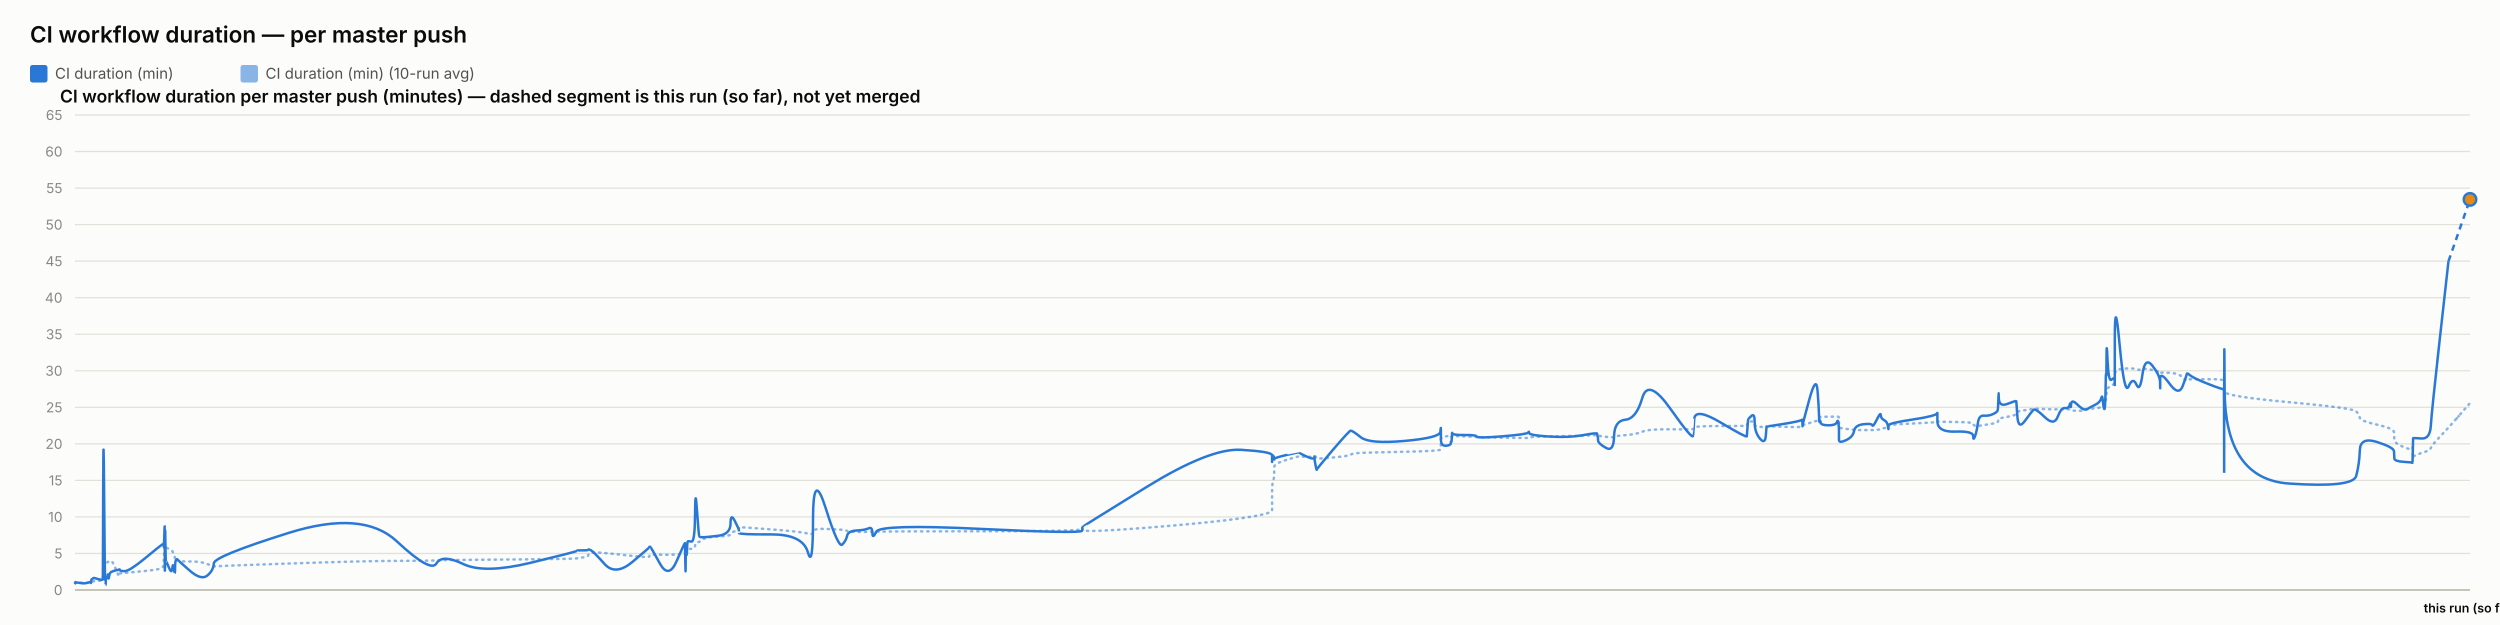
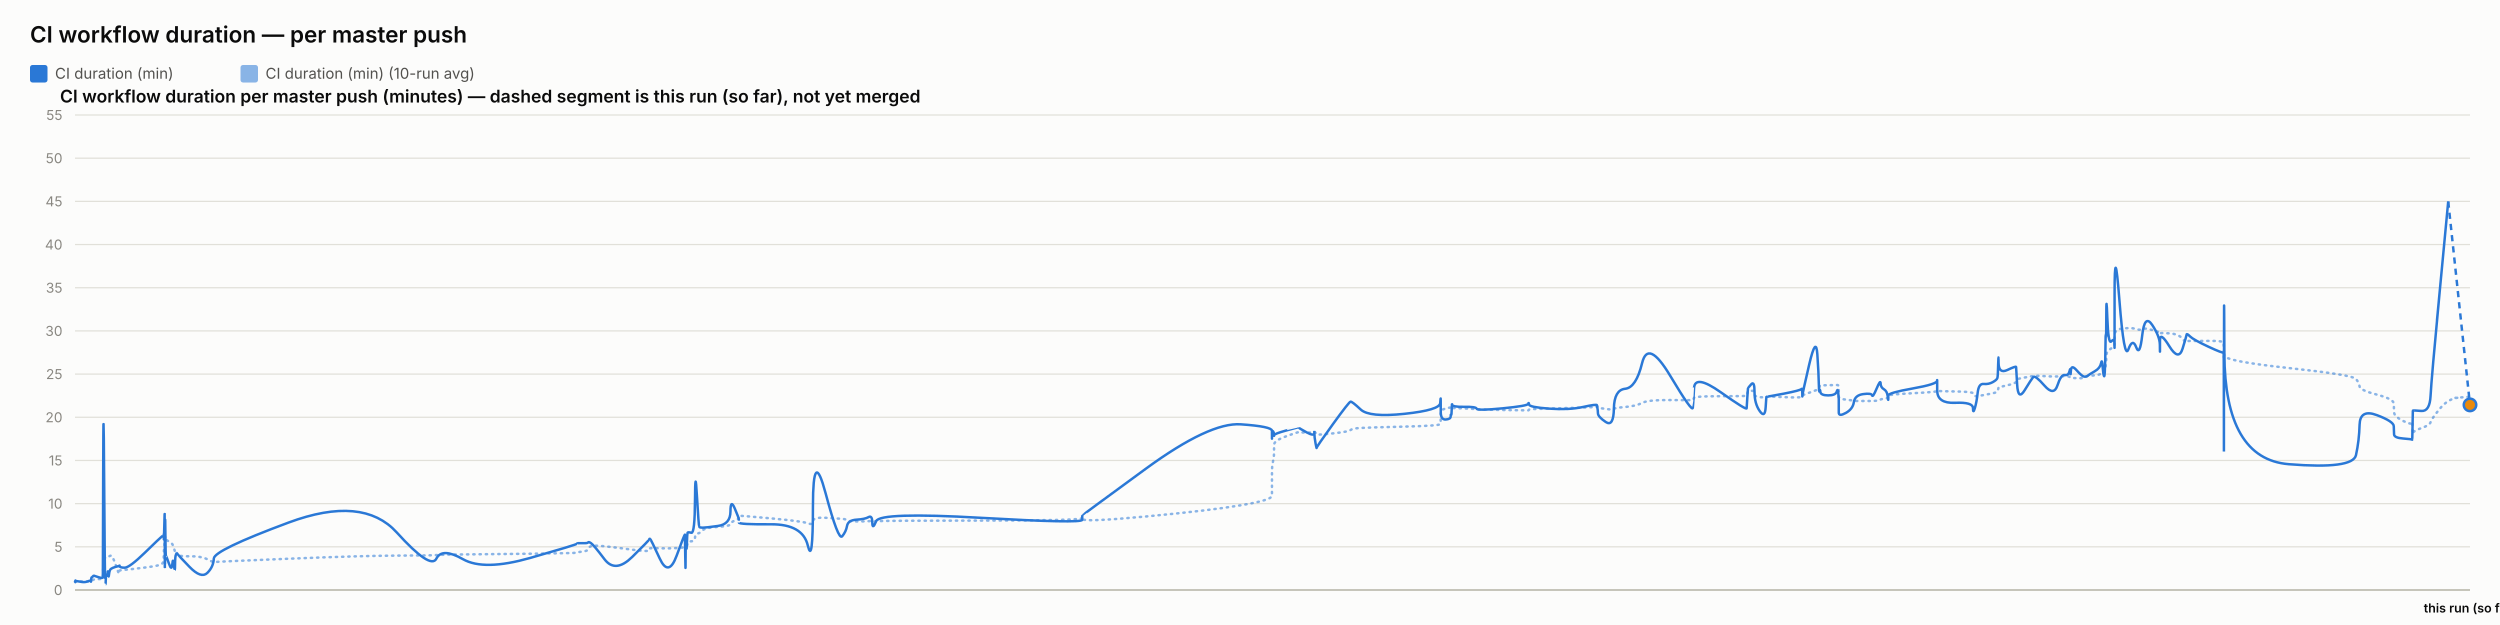
<svg xmlns="http://www.w3.org/2000/svg" width="2000" height="500" viewBox="0 0 2000 500" font-family="system-ui, -apple-system, sans-serif">
  <rect x="0" y="0" width="2000" height="500" fill="#fcfcfb" />
  <text x="24" y="34" font-size="18" font-weight="600" fill="#0b0b0b">CI workflow duration — per master push</text>
  <rect x="24" y="52" width="14" height="14" rx="2" fill="#2a78d6" />
  <text x="44" y="63" font-size="12" fill="#52514e" font-family="system-ui, -apple-system, sans-serif">CI duration (min)</text>
  <rect x="192.4" y="52" width="14" height="14" rx="2" fill="#2a78d6" opacity="0.55" />
  <text x="212.4" y="63" font-size="12" fill="#52514e" font-family="system-ui, -apple-system, sans-serif">CI duration (min) (10-run avg)</text>
  <text x="48" y="82" font-size="14" font-weight="600" fill="#0b0b0b" font-family="system-ui, -apple-system, sans-serif">CI workflow duration per master push (minutes) — dashed segment is this run (so far), not yet merged</text>
  <line x1="60" y1="472" x2="1976" y2="472" stroke="#e1e0d9" stroke-width="1" />
  <text x="50" y="476" font-size="11" text-anchor="end" fill="#898781" font-family="system-ui, -apple-system, sans-serif">0</text>
-   <line x1="60" y1="442.769" x2="1976" y2="442.769" stroke="#e1e0d9" stroke-width="1" />
-   <text x="50" y="446.769" font-size="11" text-anchor="end" fill="#898781" font-family="system-ui, -apple-system, sans-serif">5</text>
-   <line x1="60" y1="413.538" x2="1976" y2="413.538" stroke="#e1e0d9" stroke-width="1" />
-   <text x="50" y="417.538" font-size="11" text-anchor="end" fill="#898781" font-family="system-ui, -apple-system, sans-serif">10</text>
-   <line x1="60" y1="384.308" x2="1976" y2="384.308" stroke="#e1e0d9" stroke-width="1" />
-   <text x="50" y="388.308" font-size="11" text-anchor="end" fill="#898781" font-family="system-ui, -apple-system, sans-serif">15</text>
-   <line x1="60" y1="355.077" x2="1976" y2="355.077" stroke="#e1e0d9" stroke-width="1" />
-   <text x="50" y="359.077" font-size="11" text-anchor="end" fill="#898781" font-family="system-ui, -apple-system, sans-serif">20</text>
-   <line x1="60" y1="325.846" x2="1976" y2="325.846" stroke="#e1e0d9" stroke-width="1" />
-   <text x="50" y="329.846" font-size="11" text-anchor="end" fill="#898781" font-family="system-ui, -apple-system, sans-serif">25</text>
-   <line x1="60" y1="296.615" x2="1976" y2="296.615" stroke="#e1e0d9" stroke-width="1" />
-   <text x="50" y="300.615" font-size="11" text-anchor="end" fill="#898781" font-family="system-ui, -apple-system, sans-serif">30</text>
-   <line x1="60" y1="267.385" x2="1976" y2="267.385" stroke="#e1e0d9" stroke-width="1" />
-   <text x="50" y="271.385" font-size="11" text-anchor="end" fill="#898781" font-family="system-ui, -apple-system, sans-serif">35</text>
-   <line x1="60" y1="238.154" x2="1976" y2="238.154" stroke="#e1e0d9" stroke-width="1" />
-   <text x="50" y="242.154" font-size="11" text-anchor="end" fill="#898781" font-family="system-ui, -apple-system, sans-serif">40</text>
-   <line x1="60" y1="208.923" x2="1976" y2="208.923" stroke="#e1e0d9" stroke-width="1" />
-   <text x="50" y="212.923" font-size="11" text-anchor="end" fill="#898781" font-family="system-ui, -apple-system, sans-serif">45</text>
-   <line x1="60" y1="179.692" x2="1976" y2="179.692" stroke="#e1e0d9" stroke-width="1" />
-   <text x="50" y="183.692" font-size="11" text-anchor="end" fill="#898781" font-family="system-ui, -apple-system, sans-serif">50</text>
-   <line x1="60" y1="150.462" x2="1976" y2="150.462" stroke="#e1e0d9" stroke-width="1" />
-   <text x="50" y="154.462" font-size="11" text-anchor="end" fill="#898781" font-family="system-ui, -apple-system, sans-serif">55</text>
-   <line x1="60" y1="121.231" x2="1976" y2="121.231" stroke="#e1e0d9" stroke-width="1" />
-   <text x="50" y="125.231" font-size="11" text-anchor="end" fill="#898781" font-family="system-ui, -apple-system, sans-serif">60</text>
+   <line x1="60" y1="437.455" x2="1976" y2="437.455" stroke="#e1e0d9" stroke-width="1" />
+   <text x="50" y="441.455" font-size="11" text-anchor="end" fill="#898781" font-family="system-ui, -apple-system, sans-serif">5</text>
+   <line x1="60" y1="402.909" x2="1976" y2="402.909" stroke="#e1e0d9" stroke-width="1" />
+   <text x="50" y="406.909" font-size="11" text-anchor="end" fill="#898781" font-family="system-ui, -apple-system, sans-serif">10</text>
+   <line x1="60" y1="368.364" x2="1976" y2="368.364" stroke="#e1e0d9" stroke-width="1" />
+   <text x="50" y="372.364" font-size="11" text-anchor="end" fill="#898781" font-family="system-ui, -apple-system, sans-serif">15</text>
+   <line x1="60" y1="333.818" x2="1976" y2="333.818" stroke="#e1e0d9" stroke-width="1" />
+   <text x="50" y="337.818" font-size="11" text-anchor="end" fill="#898781" font-family="system-ui, -apple-system, sans-serif">20</text>
+   <line x1="60" y1="299.273" x2="1976" y2="299.273" stroke="#e1e0d9" stroke-width="1" />
+   <text x="50" y="303.273" font-size="11" text-anchor="end" fill="#898781" font-family="system-ui, -apple-system, sans-serif">25</text>
+   <line x1="60" y1="264.727" x2="1976" y2="264.727" stroke="#e1e0d9" stroke-width="1" />
+   <text x="50" y="268.727" font-size="11" text-anchor="end" fill="#898781" font-family="system-ui, -apple-system, sans-serif">30</text>
+   <line x1="60" y1="230.182" x2="1976" y2="230.182" stroke="#e1e0d9" stroke-width="1" />
+   <text x="50" y="234.182" font-size="11" text-anchor="end" fill="#898781" font-family="system-ui, -apple-system, sans-serif">35</text>
+   <line x1="60" y1="195.636" x2="1976" y2="195.636" stroke="#e1e0d9" stroke-width="1" />
+   <text x="50" y="199.636" font-size="11" text-anchor="end" fill="#898781" font-family="system-ui, -apple-system, sans-serif">40</text>
+   <line x1="60" y1="161.091" x2="1976" y2="161.091" stroke="#e1e0d9" stroke-width="1" />
+   <text x="50" y="165.091" font-size="11" text-anchor="end" fill="#898781" font-family="system-ui, -apple-system, sans-serif">45</text>
+   <line x1="60" y1="126.545" x2="1976" y2="126.545" stroke="#e1e0d9" stroke-width="1" />
+   <text x="50" y="130.545" font-size="11" text-anchor="end" fill="#898781" font-family="system-ui, -apple-system, sans-serif">50</text>
  <line x1="60" y1="92" x2="1976" y2="92" stroke="#e1e0d9" stroke-width="1" />
-   <text x="50" y="96" font-size="11" text-anchor="end" fill="#898781" font-family="system-ui, -apple-system, sans-serif">65</text>
+   <text x="50" y="96" font-size="11" text-anchor="end" fill="#898781" font-family="system-ui, -apple-system, sans-serif">55</text>
  <line x1="60" y1="472" x2="1976" y2="472" stroke="#c3c2b7" stroke-width="1.5" />
-   <path d="M 60 466.544 Q 60.047 466.203 60.161 466.324 Q 60.276 466.446 60.316 466.385 Q 60.356 466.324 60.366 466.229 Q 60.377 466.134 60.412 466.193 Q 60.448 466.251 60.458 466.21 Q 60.467 466.168 64.042 466.222 Q 67.617 466.276 69.797 466.231 Q 71.976 466.186 72.27 466.194 Q 72.564 466.203 72.725 466.198 Q 72.886 466.193 72.902 466.12 Q 72.917 466.047 73.114 465.866 Q 73.311 465.686 73.387 465.569 Q 73.463 465.452 74.117 465.296 Q 74.771 465.141 75.085 464.916 Q 75.398 464.692 78.822 464.624 Q 82.246 464.556 82.285 464.332 Q 82.325 464.108 82.541 457.034 Q 82.757 449.96 83.311 450.062 Q 83.866 450.165 84.234 450.247 Q 84.602 450.33 84.647 450.169 Q 84.691 450.009 85.302 449.95 Q 85.912 449.892 86.003 449.843 Q 86.093 449.794 86.192 449.585 Q 86.29 449.375 86.577 449.478 Q 86.863 449.58 87.225 449.288 Q 87.587 448.995 88.737 448.718 Q 89.886 448.44 92.545 455.022 Q 95.204 461.604 95.353 460.999 Q 95.501 460.395 95.506 459.723 Q 95.511 459.051 95.672 458.836 Q 95.832 458.622 99.695 458.359 Q 103.558 458.096 115.925 456.79 Q 128.292 455.485 129.583 454.325 Q 130.875 453.166 130.926 451.694 Q 130.977 450.223 130.988 448.981 Q 130.998 447.738 131.054 446.823 Q 131.11 445.907 131.154 444.947 Q 131.199 443.987 131.447 442.17 Q 131.696 440.353 131.758 438.638 Q 131.821 436.923 131.854 437.566 Q 131.888 438.209 131.899 436.256 Q 131.91 434.302 131.962 435.837 Q 132.014 437.371 132.049 436.309 Q 132.084 435.247 132.284 435.968 Q 132.484 436.689 132.757 437.449 Q 133.031 438.209 135.183 439.252 Q 137.335 440.294 137.865 440.942 Q 138.395 441.59 139.199 443.661 Q 140.003 445.731 140.041 447.154 Q 140.079 448.576 140.847 447.436 Q 141.614 446.296 141.869 447.807 Q 142.124 449.317 151.52 449.181 Q 160.916 449.044 165.828 451.183 Q 170.74 453.322 171.064 453.102 Q 171.388 452.883 230.86 450.827 Q 290.333 448.771 317.472 448.718 Q 344.611 448.664 349.143 448.347 Q 353.675 448.031 370.427 447.924 Q 387.18 447.816 424.308 447.441 Q 461.437 447.066 461.46 446.725 Q 461.483 446.384 465.886 446.004 Q 470.289 445.624 470.535 444.357 Q 470.78 443.091 472.852 442.341 Q 474.924 441.59 483.618 442.384 Q 492.312 443.178 505.862 444.708 Q 519.413 446.238 519.415 445.176 Q 519.418 444.114 520.019 443.831 Q 520.621 443.549 527.759 443.773 Q 534.897 443.997 541.364 443.622 Q 547.832 443.247 547.871 443.027 Q 547.909 442.808 547.944 442.555 Q 547.978 442.302 547.985 442.029 Q 547.992 441.756 548.239 442.891 Q 548.485 444.026 548.528 442.876 Q 548.571 441.727 548.89 441.571 Q 549.208 441.415 549.243 441.951 Q 549.279 442.487 549.545 442.311 Q 549.812 442.136 550.095 440.582 Q 550.379 439.028 553.136 439.033 Q 555.893 439.037 556.055 436.636 Q 556.217 434.234 557.597 433.912 Q 558.978 433.591 559.523 433.396 Q 560.067 433.201 562.318 431.486 Q 564.568 429.771 574.471 429.25 Q 584.374 428.729 584.427 427.477 Q 584.479 426.225 587.815 424.992 Q 591.151 423.759 591.153 423.326 Q 591.154 422.892 591.155 422.512 Q 591.156 422.132 591.158 421.821 Q 591.159 421.509 616.671 423.492 Q 642.183 425.474 646.279 426.838 Q 650.375 428.203 650.412 425.435 Q 650.45 422.668 660.586 423.116 Q 670.723 423.565 673.8 423.818 Q 676.877 424.071 677.692 424.802 Q 678.507 425.533 685.267 425.572 Q 692.027 425.611 694.93 425.411 Q 697.833 425.211 697.918 425.543 Q 698.003 425.874 700.972 425.45 Q 703.94 425.026 784.859 425.012 Q 865.777 424.997 865.824 423.282 Q 865.871 421.567 865.875 423.911 Q 865.88 426.254 916.828 422.235 Q 967.776 418.215 992.725 414.654 Q 1017.675 411.093 1017.676 408.214 Q 1017.678 405.334 1017.679 402.416 Q 1017.68 399.498 1017.681 396.994 Q 1017.682 394.49 1017.683 391.089 Q 1017.685 387.689 1018.513 385.004 Q 1019.341 382.32 1019.343 379.377 Q 1019.346 376.435 1019.348 373.653 Q 1019.35 370.871 1029.214 367.89 Q 1039.079 364.908 1039.081 365.079 Q 1039.084 365.249 1039.317 365.313 Q 1039.551 365.376 1045.569 365.425 Q 1051.586 365.473 1051.588 365.337 Q 1051.59 365.201 1051.592 365.064 Q 1051.594 364.928 1052.504 365.576 Q 1053.413 366.224 1053.427 366.696 Q 1053.44 367.169 1066.391 365.99 Q 1079.342 364.811 1080.567 363.715 Q 1081.791 362.618 1088.662 362.297 Q 1095.534 361.975 1123.735 361.396 Q 1151.936 360.816 1152.296 359.72 Q 1152.657 358.624 1152.661 357.557 Q 1152.666 356.49 1152.672 355.394 Q 1152.677 354.297 1152.697 353.177 Q 1152.717 352.056 1152.72 351.067 Q 1152.724 350.078 1156.681 349.148 Q 1160.639 348.217 1160.645 348.622 Q 1160.651 349.026 1161.006 349.508 Q 1161.361 349.991 1161.524 349.465 Q 1161.686 348.938 1161.803 348.836 Q 1161.919 348.734 1171.466 349.094 Q 1181.014 349.455 1181.446 349.65 Q 1181.878 349.845 1202.108 350.161 Q 1222.339 350.478 1222.728 350.405 Q 1223.116 350.332 1223.337 349.903 Q 1223.558 349.474 1239.454 349.167 Q 1255.35 348.861 1266.535 348.524 Q 1277.721 348.188 1277.734 347.881 Q 1277.747 347.574 1278.063 347.833 Q 1278.379 348.091 1278.473 348.422 Q 1278.567 348.753 1284.766 349.45 Q 1290.966 350.147 1291.241 349.44 Q 1291.517 348.734 1300.274 348.115 Q 1309.031 347.496 1313.794 345.363 Q 1318.558 343.229 1336.322 343.424 Q 1354.087 343.618 1354.399 343.36 Q 1354.711 343.102 1354.736 343.053 Q 1354.761 343.005 1355.371 341.899 Q 1355.981 340.793 1376.72 340.822 Q 1397.459 340.851 1397.469 340.486 Q 1397.479 340.121 1397.999 338.82 Q 1398.52 337.519 1398.527 337.451 Q 1398.534 337.383 1401.148 337.144 Q 1403.762 336.905 1403.764 339.102 Q 1403.766 341.299 1407.939 341.489 Q 1412.112 341.679 1412.669 341.465 Q 1413.226 341.251 1413.363 341.066 Q 1413.5 340.881 1427.151 341.436 Q 1440.803 341.991 1441.343 341.212 Q 1441.884 340.432 1441.963 340.174 Q 1442.043 339.916 1442.048 340.082 Q 1442.053 340.247 1447.522 338.464 Q 1452.991 336.681 1454.028 336.442 Q 1455.065 336.204 1455.197 335.867 Q 1455.329 335.531 1455.733 334.503 Q 1456.138 333.475 1456.442 333.451 Q 1456.747 333.427 1462.704 333.373 Q 1468.661 333.319 1469.527 333.232 Q 1470.394 333.144 1470.777 333.524 Q 1471.161 333.904 1471.163 333.938 Q 1471.165 333.972 1471.166 334.352 Q 1471.167 334.732 1471.17 337.207 Q 1471.173 339.682 1471.175 341.148 Q 1471.176 342.615 1476.79 343.136 Q 1482.404 343.657 1483.236 343.896 Q 1484.068 344.135 1490.709 344.052 Q 1497.35 343.969 1497.847 344.052 Q 1498.344 344.135 1501.465 343.847 Q 1504.586 343.56 1504.632 343.175 Q 1504.679 342.79 1507.236 342.508 Q 1509.794 342.225 1510.275 342.089 Q 1510.757 341.952 1510.764 341.611 Q 1510.77 341.27 1510.778 340.457 Q 1510.786 339.643 1530.302 338.8 Q 1549.818 337.957 1549.862 337.348 Q 1549.907 336.739 1549.91 337.1 Q 1549.914 337.461 1564.232 337.602 Q 1578.549 337.743 1578.563 338.927 Q 1578.577 340.111 1580.032 340.613 Q 1581.486 341.114 1582.292 340.856 Q 1583.097 340.598 1587.06 340.043 Q 1591.022 339.487 1594.343 338.864 Q 1597.664 338.24 1598.085 337.675 Q 1598.506 337.11 1598.703 336.009 Q 1598.9 334.908 1599.023 334.801 Q 1599.147 334.693 1606.046 333.417 Q 1612.946 332.141 1613.047 330.991 Q 1613.148 329.841 1613.883 329.393 Q 1614.619 328.945 1619.901 328.175 Q 1625.183 327.405 1626.693 327.113 Q 1628.204 326.821 1635.731 327.225 Q 1643.257 327.629 1646.126 327.444 Q 1648.995 327.259 1651.97 327.244 Q 1654.945 327.23 1655.772 327.741 Q 1656.6 328.253 1656.604 328.355 Q 1656.608 328.457 1656.89 328.399 Q 1657.173 328.341 1661.431 328.618 Q 1665.688 328.896 1667.432 328.082 Q 1669.176 327.269 1670.409 327.098 Q 1671.642 326.928 1675.951 326.704 Q 1680.26 326.479 1681.018 325.188 Q 1681.777 323.897 1682.275 323.917 Q 1682.774 323.936 1683.439 323.995 Q 1684.104 324.053 1684.373 323.176 Q 1684.641 322.299 1684.677 320.784 Q 1684.713 319.269 1684.937 318.446 Q 1685.16 317.623 1685.206 314.738 Q 1685.253 311.854 1686.032 310.763 Q 1686.811 309.672 1689.188 308.444 Q 1691.564 307.216 1691.684 306.486 Q 1691.804 305.755 1691.814 305.443 Q 1691.825 305.131 1691.84 300.523 Q 1691.855 295.914 1695.685 295.358 Q 1699.514 294.803 1702.898 294.696 Q 1706.281 294.589 1709.144 295.417 Q 1712.007 296.245 1713.963 295.358 Q 1715.918 294.472 1721.94 296.002 Q 1727.962 297.531 1728.058 297.814 Q 1728.155 298.096 1728.163 298.491 Q 1728.171 298.886 1728.173 298.359 Q 1728.175 297.833 1735.645 298.252 Q 1743.115 298.671 1746.272 301.95 Q 1749.428 305.229 1749.509 304.288 Q 1749.591 303.348 1752.24 303.416 Q 1754.89 303.485 1766.867 303.377 Q 1778.844 303.27 1779.058 304.542 Q 1779.272 305.813 1779.301 311.279 Q 1779.33 316.746 1779.351 313.204 Q 1779.372 309.662 1779.688 313.36 Q 1780.005 317.057 1831.236 321.739 Q 1882.466 326.421 1884.985 329.11 Q 1887.504 331.799 1887.86 334.274 Q 1888.216 336.749 1901.669 339.736 Q 1915.122 342.722 1915.219 345.811 Q 1915.317 348.899 1915.46 351.749 Q 1915.603 354.599 1922.744 357.576 Q 1929.885 360.553 1929.954 358.609 Q 1930.023 356.665 1930.246 362.17 Q 1930.47 367.675 1930.482 366.024 Q 1930.494 364.372 1937.264 362.419 Q 1944.035 360.465 1944.666 358.395 Q 1945.297 356.324 1952.038 349.309 Q 1958.779 342.293 1967.389 332.374 Q 1958.779 342.293 1976 322.455" fill="none" stroke="#2a78d6" stroke-width="2" stroke-dasharray="1,4" stroke-linecap="round" opacity="0.55" />
-   <path d="M 60 466.544 Q 60.047 465.862 60.161 466.397 Q 60.276 466.933 60.316 466.446 Q 60.356 465.959 60.366 465.667 Q 60.377 465.374 60.412 466.105 Q 60.448 466.836 60.458 466.251 Q 60.467 465.667 64.042 466.349 Q 67.617 467.031 69.797 466.251 Q 71.976 465.472 72.27 465.91 Q 72.564 466.349 72.725 466.397 Q 72.886 466.446 72.902 465.423 Q 72.917 464.4 73.114 463.864 Q 73.311 463.328 73.387 463.474 Q 73.463 463.621 74.117 462.938 Q 74.771 462.256 75.085 462.305 Q 75.398 462.354 78.822 463.328 Q 82.246 464.303 82.285 463.426 Q 82.325 462.549 82.541 393.272 Q 82.757 323.995 83.311 396.195 Q 83.866 468.395 84.234 468.249 Q 84.602 468.103 84.647 464.644 Q 84.691 461.185 85.302 461.672 Q 85.912 462.159 86.003 462.403 Q 86.093 462.646 86.192 460.356 Q 86.29 458.067 86.577 461.233 Q 86.863 464.4 87.225 461.428 Q 87.587 458.456 88.737 457.726 Q 89.886 456.995 92.545 456.313 Q 95.204 455.631 95.353 455.972 Q 95.501 456.313 95.506 455.485 Q 95.511 454.656 95.672 455.777 Q 95.832 456.897 99.695 456.897 Q 103.558 456.897 115.925 446.715 Q 128.292 436.533 129.583 435.705 Q 130.875 434.877 130.926 434.926 Q 130.977 434.974 130.988 434.292 Q 130.998 433.61 131.054 436.144 Q 131.11 438.677 131.154 437.556 Q 131.199 436.436 131.447 428.203 Q 131.696 419.969 131.758 420.164 Q 131.821 420.359 131.854 445.059 Q 131.888 469.759 131.899 443.792 Q 131.91 417.826 131.962 442.526 Q 132.014 467.226 132.049 440.431 Q 132.084 413.636 132.284 431.515 Q 132.484 449.395 132.757 449.103 Q 133.031 448.81 135.183 454.169 Q 137.335 459.528 137.865 454.462 Q 138.395 449.395 139.199 455.387 Q 140.003 461.379 140.041 455.095 Q 140.079 448.81 140.847 447.885 Q 141.614 446.959 141.869 447.495 Q 142.124 448.031 151.52 456.264 Q 160.916 464.497 165.828 460.454 Q 170.74 456.41 171.064 450.71 Q 171.388 445.01 230.86 426.351 Q 290.333 407.692 317.472 433.074 Q 344.611 458.456 349.143 450.759 Q 353.675 443.062 370.427 451.149 Q 387.18 459.236 424.308 450.272 Q 461.437 441.308 461.46 440.723 Q 461.483 440.138 465.886 440.285 Q 470.289 440.431 470.535 439.797 Q 470.78 439.164 472.852 440.285 Q 474.924 441.405 483.618 451.149 Q 492.312 460.892 505.862 449.59 Q 519.413 438.287 519.415 437.751 Q 519.418 437.215 520.019 437.313 Q 520.621 437.41 527.759 450.564 Q 534.897 463.718 541.364 448.762 Q 547.832 433.805 547.871 434.779 Q 547.909 435.754 547.944 435.559 Q 547.978 435.364 547.985 434.536 Q 547.992 433.708 548.239 448.908 Q 548.485 464.108 548.528 451.003 Q 548.571 437.897 548.89 436.533 Q 549.208 435.169 549.243 441.551 Q 549.279 447.933 549.545 440.918 Q 549.812 433.903 550.095 433.269 Q 550.379 432.636 553.136 433.269 Q 555.893 433.903 556.055 410.81 Q 556.217 387.718 557.597 408.326 Q 558.978 428.933 559.523 429.372 Q 560.067 429.81 562.318 429.81 Q 564.568 429.81 574.471 428.641 Q 584.374 427.472 584.427 418.8 Q 584.479 410.128 587.815 416.705 Q 591.151 423.282 591.153 424.256 Q 591.154 425.231 591.155 425.133 Q 591.156 425.036 591.158 426.351 Q 591.159 427.667 616.671 427.521 Q 642.183 427.374 646.279 441.795 Q 650.375 456.215 650.412 415.341 Q 650.45 374.467 660.586 406.621 Q 670.723 438.774 673.8 435.656 Q 676.877 432.538 677.692 428.641 Q 678.507 424.744 685.267 424.403 Q 692.027 424.062 694.93 422.649 Q 697.833 421.236 697.918 426.449 Q 698.003 431.662 700.972 425.426 Q 703.94 419.19 784.859 423.136 Q 865.777 427.082 865.824 424.5 Q 865.871 421.918 865.875 421.626 Q 865.88 421.333 916.828 389.862 Q 967.776 358.39 992.725 359.851 Q 1017.675 361.313 1017.676 364.236 Q 1017.678 367.159 1017.679 366.428 Q 1017.68 365.697 1017.681 368.426 Q 1017.682 371.154 1017.683 367.403 Q 1017.685 363.651 1018.513 364.577 Q 1019.341 365.503 1019.343 366.867 Q 1019.346 368.231 1019.348 367.256 Q 1019.35 366.282 1029.214 363.992 Q 1039.079 361.703 1039.081 361.751 Q 1039.084 361.8 1039.317 362.19 Q 1039.551 362.579 1045.569 365.356 Q 1051.586 368.133 1051.588 365.551 Q 1051.59 362.969 1051.592 365.697 Q 1051.594 368.426 1052.504 372.518 Q 1053.413 376.61 1053.427 375.782 Q 1053.44 374.954 1066.391 359.803 Q 1079.342 344.651 1080.567 344.505 Q 1081.791 344.359 1088.662 349.815 Q 1095.534 355.272 1123.735 352.738 Q 1151.936 350.205 1152.296 345.431 Q 1152.657 340.656 1152.661 343.726 Q 1152.666 346.795 1152.672 343.921 Q 1152.677 341.046 1152.697 343.531 Q 1152.717 346.015 1152.72 351.423 Q 1152.724 356.831 1156.681 356.587 Q 1160.639 356.344 1160.645 354.541 Q 1160.651 352.738 1161.006 353.372 Q 1161.361 354.005 1161.524 349.377 Q 1161.686 344.749 1161.803 346.454 Q 1161.919 348.159 1171.466 348.013 Q 1181.014 347.867 1181.446 349.279 Q 1181.878 350.692 1202.108 349.036 Q 1222.339 347.379 1222.728 345.967 Q 1223.116 344.554 1223.337 346.405 Q 1223.558 348.256 1239.454 349.231 Q 1255.35 350.205 1266.535 348.11 Q 1277.721 346.015 1277.734 346.941 Q 1277.747 347.867 1278.063 348.89 Q 1278.379 349.913 1278.473 352.349 Q 1278.567 354.785 1284.766 358.292 Q 1290.966 361.8 1291.241 349.182 Q 1291.517 336.564 1300.274 335.785 Q 1309.031 335.005 1313.794 318.441 Q 1318.558 301.877 1336.322 327.015 Q 1354.087 352.154 1354.399 348.597 Q 1354.711 345.041 1354.736 345.041 Q 1354.761 345.041 1355.371 335.395 Q 1355.981 325.749 1376.72 338.123 Q 1397.459 350.497 1397.469 348.987 Q 1397.479 347.477 1397.999 341.631 Q 1398.52 335.785 1398.527 335.492 Q 1398.534 335.2 1401.148 332.715 Q 1403.762 330.231 1403.764 338.026 Q 1403.766 345.821 1407.939 350.887 Q 1412.112 355.954 1412.669 348.354 Q 1413.226 340.754 1413.363 341.046 Q 1413.5 341.338 1427.151 339.097 Q 1440.803 336.856 1441.343 335.882 Q 1441.884 334.908 1441.963 338.61 Q 1442.043 342.313 1442.048 340.705 Q 1442.053 339.097 1447.522 319.318 Q 1452.991 299.538 1454.028 312.497 Q 1455.065 325.456 1455.197 332.277 Q 1455.329 339.097 1455.733 337.246 Q 1456.138 335.395 1456.442 337.831 Q 1456.747 340.267 1462.704 340.267 Q 1468.661 340.267 1469.527 337.685 Q 1470.394 335.103 1470.777 338.805 Q 1471.161 342.508 1471.163 342.751 Q 1471.165 342.995 1471.166 344.846 Q 1471.167 346.697 1471.17 347.867 Q 1471.173 349.036 1471.175 351.91 Q 1471.176 354.785 1476.79 352.154 Q 1482.404 349.523 1483.236 344.846 Q 1484.068 340.169 1490.709 339.39 Q 1497.35 338.61 1497.847 340.267 Q 1498.344 341.923 1501.465 335.638 Q 1504.586 329.354 1504.632 332.082 Q 1504.679 334.81 1507.236 336.077 Q 1509.794 337.344 1510.275 340.656 Q 1510.757 343.969 1510.764 343.092 Q 1510.77 342.215 1510.778 340.364 Q 1510.786 338.513 1530.302 335.59 Q 1549.818 332.667 1549.862 330.328 Q 1549.907 327.99 1549.91 336.905 Q 1549.914 345.821 1564.232 345.285 Q 1578.549 344.749 1578.563 348.89 Q 1578.577 353.031 1580.032 348.938 Q 1581.486 344.846 1582.292 338.513 Q 1583.097 332.179 1587.06 332.521 Q 1591.022 332.862 1594.343 331.303 Q 1597.664 329.744 1598.085 328.477 Q 1598.506 327.21 1598.703 318.928 Q 1598.9 310.646 1599.023 318.246 Q 1599.147 325.846 1606.046 323.069 Q 1612.946 320.292 1613.047 321.023 Q 1613.148 321.754 1613.883 332.91 Q 1614.619 344.067 1619.901 336.759 Q 1625.183 329.451 1626.693 327.892 Q 1628.204 326.333 1635.731 333.641 Q 1643.257 340.949 1646.126 333.495 Q 1648.995 326.041 1651.97 326.479 Q 1654.945 326.918 1655.772 323.897 Q 1656.6 320.877 1656.604 324.385 Q 1656.608 327.892 1656.89 323.508 Q 1657.173 319.123 1661.431 323.215 Q 1665.688 327.308 1667.432 327.551 Q 1669.176 327.795 1670.409 326.918 Q 1671.642 326.041 1675.951 323.946 Q 1680.26 321.851 1681.018 318.49 Q 1681.777 315.128 1682.275 320.779 Q 1682.774 326.431 1683.439 327.259 Q 1684.104 328.087 1684.373 315.713 Q 1684.641 303.338 1684.677 300.464 Q 1684.713 297.59 1684.937 300.123 Q 1685.16 302.656 1685.206 286.141 Q 1685.253 269.626 1686.032 287.797 Q 1686.811 305.969 1689.188 303.728 Q 1691.564 301.487 1691.684 304.362 Q 1691.804 307.236 1691.814 308.064 Q 1691.825 308.892 1691.84 271.574 Q 1691.855 234.256 1695.685 275.618 Q 1699.514 316.979 1702.898 309.087 Q 1706.281 301.195 1709.144 307.674 Q 1712.007 314.154 1713.963 299.538 Q 1715.918 284.923 1721.94 292.572 Q 1727.962 300.221 1728.058 305.921 Q 1728.155 311.621 1728.163 310.5 Q 1728.171 309.379 1728.173 303.046 Q 1728.175 296.713 1735.645 306.992 Q 1743.115 317.272 1746.272 308.551 Q 1749.428 299.831 1749.509 299.003 Q 1749.591 298.174 1752.24 300.367 Q 1754.89 302.559 1766.867 307.285 Q 1778.844 312.01 1779.058 311.182 Q 1779.272 310.354 1779.301 359.949 Q 1779.33 409.544 1779.351 325.164 Q 1779.372 240.785 1779.688 312.059 Q 1780.005 383.333 1831.236 386.841 Q 1882.466 390.349 1884.985 380.703 Q 1887.504 371.056 1887.86 360.192 Q 1888.216 349.328 1901.669 353.615 Q 1915.122 357.903 1915.219 361.118 Q 1915.317 364.333 1915.46 366.672 Q 1915.603 369.01 1922.744 369.449 Q 1929.885 369.887 1929.954 370.277 Q 1930.023 370.667 1930.246 360.777 Q 1930.47 350.887 1930.482 350.595 Q 1930.494 350.303 1937.264 350.79 Q 1944.035 351.277 1944.666 340.462 Q 1945.297 329.646 1952.038 269.333 Q 1945.297 329.646 1958.779 209.021" fill="none" stroke="#2a78d6" stroke-width="2" />
-   <path d="M 1958.779 209.021 L 1976 159.523" fill="none" stroke="#2a78d6" stroke-width="2" stroke-dasharray="5,4" />
-   <circle cx="1976" cy="159.523" r="5" fill="#e8890c" stroke="#2a78d6" stroke-width="2" />
+   <path d="M 60 465.552 Q 60.047 465.148 60.161 465.292 Q 60.276 465.436 60.316 465.364 Q 60.356 465.292 60.366 465.18 Q 60.377 465.068 60.412 465.137 Q 60.448 465.206 60.458 465.157 Q 60.467 465.107 64.042 465.171 Q 67.616 465.235 69.796 465.182 Q 71.975 465.129 72.269 465.139 Q 72.563 465.148 72.724 465.143 Q 72.885 465.137 72.9 465.051 Q 72.916 464.964 73.113 464.751 Q 73.31 464.538 73.386 464.4 Q 73.461 464.262 74.115 464.078 Q 74.769 463.893 75.083 463.628 Q 75.397 463.364 78.82 463.283 Q 82.243 463.202 82.283 462.938 Q 82.323 462.673 82.539 454.313 Q 82.755 445.953 83.309 446.074 Q 83.863 446.195 84.231 446.292 Q 84.6 446.39 84.644 446.2 Q 84.688 446.01 85.299 445.941 Q 85.91 445.872 86 445.815 Q 86.09 445.757 86.189 445.509 Q 86.288 445.262 86.574 445.383 Q 86.86 445.504 87.222 445.158 Q 87.584 444.813 88.733 444.485 Q 89.883 444.156 92.542 451.935 Q 95.201 459.713 95.349 458.999 Q 95.497 458.285 95.502 457.491 Q 95.507 456.696 95.668 456.443 Q 95.828 456.19 99.691 455.879 Q 103.553 455.568 115.919 454.025 Q 128.284 452.482 129.576 451.112 Q 130.867 449.741 130.918 448.002 Q 130.97 446.264 130.98 444.795 Q 130.991 443.327 131.046 442.245 Q 131.102 441.162 131.146 440.028 Q 131.191 438.894 131.44 436.746 Q 131.688 434.599 131.751 432.572 Q 131.813 430.545 131.846 431.305 Q 131.88 432.065 131.891 429.757 Q 131.903 427.448 131.955 429.262 Q 132.007 431.075 132.041 429.82 Q 132.076 428.565 132.276 429.417 Q 132.476 430.269 132.749 431.167 Q 133.023 432.065 135.174 433.298 Q 137.326 434.53 137.856 435.295 Q 138.386 436.061 139.19 438.508 Q 139.994 440.955 140.033 442.636 Q 140.071 444.318 140.838 442.97 Q 141.605 441.623 141.86 443.408 Q 142.115 445.193 151.51 445.032 Q 160.905 444.87 165.816 447.398 Q 170.728 449.925 171.052 449.666 Q 171.376 449.407 230.842 446.978 Q 290.308 444.548 317.444 444.485 Q 344.58 444.421 349.112 444.047 Q 353.643 443.673 370.394 443.546 Q 387.144 443.419 424.269 442.976 Q 461.393 442.533 461.416 442.13 Q 461.439 441.727 465.842 441.278 Q 470.245 440.828 470.49 439.332 Q 470.735 437.835 472.807 436.948 Q 474.879 436.061 483.572 437 Q 492.265 437.938 505.814 439.746 Q 519.363 441.554 519.365 440.299 Q 519.368 439.044 519.969 438.71 Q 520.57 438.376 527.708 438.641 Q 534.845 438.905 541.312 438.462 Q 547.779 438.019 547.817 437.76 Q 547.856 437.501 547.891 437.201 Q 547.925 436.902 547.932 436.579 Q 547.939 436.257 548.185 437.598 Q 548.432 438.94 548.475 437.581 Q 548.518 436.222 548.836 436.038 Q 549.155 435.854 549.19 436.487 Q 549.225 437.121 549.492 436.913 Q 549.758 436.706 550.042 434.869 Q 550.325 433.033 553.082 433.038 Q 555.839 433.044 556.001 430.206 Q 556.163 427.367 557.543 426.987 Q 558.924 426.607 559.468 426.377 Q 560.013 426.147 562.263 424.12 Q 564.513 422.093 574.415 421.477 Q 584.317 420.861 584.37 419.382 Q 584.422 417.902 587.758 416.445 Q 591.093 414.988 591.095 414.476 Q 591.096 413.964 591.097 413.515 Q 591.099 413.065 591.1 412.697 Q 591.101 412.328 616.611 414.672 Q 642.12 417.015 646.215 418.627 Q 650.311 420.239 650.348 416.969 Q 650.385 413.699 660.521 414.228 Q 670.656 414.758 673.733 415.058 Q 676.81 415.357 677.625 416.221 Q 678.44 417.084 685.199 417.13 Q 691.958 417.176 694.861 416.94 Q 697.764 416.704 697.849 417.096 Q 697.934 417.487 700.902 416.986 Q 703.87 416.485 784.78 416.468 Q 865.69 416.451 865.737 414.424 Q 865.784 412.398 865.788 415.167 Q 865.792 417.936 916.734 413.186 Q 967.677 408.436 992.624 404.228 Q 1017.571 400.019 1017.572 396.616 Q 1017.573 393.213 1017.574 389.765 Q 1017.575 386.316 1017.577 383.356 Q 1017.578 380.397 1017.579 376.378 Q 1017.581 372.359 1018.408 369.187 Q 1019.236 366.015 1019.239 362.537 Q 1019.241 359.059 1019.243 355.772 Q 1019.245 352.484 1029.109 348.961 Q 1038.972 345.437 1038.975 345.638 Q 1038.977 345.84 1039.211 345.915 Q 1039.445 345.99 1045.461 346.047 Q 1051.478 346.105 1051.48 345.944 Q 1051.482 345.782 1051.484 345.621 Q 1051.487 345.46 1052.396 346.226 Q 1053.305 346.992 1053.319 347.55 Q 1053.332 348.108 1066.282 346.715 Q 1079.231 345.322 1080.456 344.026 Q 1081.68 342.731 1088.55 342.351 Q 1095.421 341.971 1123.619 341.286 Q 1151.817 340.601 1152.177 339.305 Q 1152.538 338.01 1152.543 336.749 Q 1152.547 335.488 1152.553 334.192 Q 1152.559 332.897 1152.578 331.573 Q 1152.598 330.248 1152.601 329.08 Q 1152.605 327.911 1156.562 326.811 Q 1160.52 325.712 1160.526 326.189 Q 1160.531 326.667 1160.886 327.237 Q 1161.241 327.807 1161.404 327.185 Q 1161.567 326.564 1161.683 326.443 Q 1161.799 326.322 1171.345 326.748 Q 1180.892 327.174 1181.324 327.404 Q 1181.756 327.635 1201.984 328.009 Q 1222.213 328.383 1222.601 328.297 Q 1222.99 328.21 1223.211 327.704 Q 1223.431 327.197 1239.326 326.834 Q 1255.22 326.472 1266.404 326.074 Q 1277.588 325.677 1277.601 325.314 Q 1277.615 324.952 1277.931 325.257 Q 1278.247 325.562 1278.34 325.953 Q 1278.434 326.345 1284.633 327.168 Q 1290.832 327.992 1291.107 327.157 Q 1291.383 326.322 1300.139 325.591 Q 1308.895 324.859 1313.658 322.338 Q 1318.421 319.816 1336.183 320.046 Q 1353.946 320.276 1354.258 319.971 Q 1354.57 319.666 1354.595 319.608 Q 1354.621 319.551 1355.23 318.244 Q 1355.839 316.937 1376.576 316.972 Q 1397.313 317.006 1397.323 316.574 Q 1397.334 316.142 1397.854 314.605 Q 1398.374 313.068 1398.381 312.987 Q 1398.389 312.907 1401.002 312.625 Q 1403.616 312.342 1403.618 314.939 Q 1403.619 317.536 1407.792 317.76 Q 1411.965 317.985 1412.522 317.732 Q 1413.079 317.478 1413.216 317.259 Q 1413.353 317.041 1427.003 317.697 Q 1440.652 318.353 1441.193 317.432 Q 1441.733 316.511 1441.813 316.206 Q 1441.893 315.901 1441.898 316.096 Q 1441.903 316.292 1447.371 314.185 Q 1452.839 312.078 1453.876 311.795 Q 1454.913 311.513 1455.045 311.116 Q 1455.177 310.719 1455.581 309.504 Q 1455.986 308.289 1456.29 308.26 Q 1456.595 308.232 1462.551 308.168 Q 1468.508 308.105 1469.374 308.001 Q 1470.24 307.898 1470.624 308.347 Q 1471.008 308.796 1471.009 308.836 Q 1471.011 308.876 1471.012 309.325 Q 1471.014 309.775 1471.017 312.699 Q 1471.02 315.624 1471.021 317.357 Q 1471.023 319.09 1476.636 319.706 Q 1482.25 320.322 1483.081 320.605 Q 1483.913 320.887 1490.553 320.789 Q 1497.194 320.691 1497.691 320.789 Q 1498.188 320.887 1501.308 320.547 Q 1504.428 320.207 1504.475 319.752 Q 1504.521 319.298 1507.079 318.964 Q 1509.636 318.63 1510.117 318.468 Q 1510.599 318.307 1510.606 317.904 Q 1510.613 317.501 1510.62 316.54 Q 1510.628 315.578 1530.142 314.582 Q 1549.656 313.586 1549.7 312.866 Q 1549.745 312.147 1549.748 312.573 Q 1549.752 312.999 1564.068 313.166 Q 1578.384 313.333 1578.398 314.732 Q 1578.412 316.131 1579.866 316.724 Q 1581.321 317.317 1582.126 317.012 Q 1582.932 316.707 1586.893 316.05 Q 1590.855 315.394 1594.176 314.657 Q 1597.497 313.92 1597.918 313.252 Q 1598.339 312.584 1598.536 311.283 Q 1598.732 309.982 1598.856 309.855 Q 1598.979 309.728 1605.878 308.22 Q 1612.777 306.712 1612.878 305.353 Q 1612.979 303.994 1613.714 303.464 Q 1614.45 302.935 1619.731 302.025 Q 1625.013 301.115 1626.523 300.77 Q 1628.033 300.424 1635.559 300.902 Q 1643.085 301.38 1645.954 301.161 Q 1648.823 300.942 1651.797 300.925 Q 1654.772 300.908 1655.599 301.512 Q 1656.426 302.117 1656.43 302.238 Q 1656.435 302.359 1656.717 302.29 Q 1656.999 302.221 1661.256 302.549 Q 1665.514 302.877 1667.257 301.915 Q 1669.001 300.954 1670.234 300.752 Q 1671.466 300.551 1675.775 300.286 Q 1680.083 300.021 1680.842 298.495 Q 1681.6 296.97 1682.099 296.993 Q 1682.597 297.016 1683.263 297.085 Q 1683.928 297.154 1684.196 296.118 Q 1684.464 295.081 1684.501 293.291 Q 1684.537 291.5 1684.76 290.527 Q 1684.983 289.554 1685.03 286.145 Q 1685.076 282.737 1685.855 281.447 Q 1686.634 280.158 1689.01 278.707 Q 1691.387 277.256 1691.507 276.392 Q 1691.627 275.528 1691.637 275.16 Q 1691.647 274.792 1691.662 269.345 Q 1691.678 263.898 1695.507 263.242 Q 1699.336 262.585 1702.719 262.459 Q 1706.102 262.332 1708.965 263.311 Q 1711.828 264.29 1713.783 263.242 Q 1715.738 262.194 1721.759 264.002 Q 1727.78 265.81 1727.877 266.144 Q 1727.974 266.478 1727.982 266.944 Q 1727.99 267.41 1727.992 266.788 Q 1727.994 266.167 1735.463 266.662 Q 1742.932 267.157 1746.088 271.032 Q 1749.244 274.907 1749.325 273.795 Q 1749.407 272.684 1752.056 272.765 Q 1754.706 272.845 1766.681 272.719 Q 1778.657 272.592 1778.871 274.095 Q 1779.085 275.598 1779.114 282.058 Q 1779.143 288.518 1779.164 284.332 Q 1779.185 280.146 1779.501 284.516 Q 1779.818 288.886 1831.043 294.419 Q 1882.268 299.952 1884.787 303.13 Q 1887.305 306.308 1887.661 309.233 Q 1888.017 312.158 1901.468 315.688 Q 1914.92 319.217 1915.017 322.867 Q 1915.115 326.518 1915.258 329.886 Q 1915.401 333.254 1922.541 336.772 Q 1929.682 340.29 1929.751 337.992 Q 1929.82 335.695 1930.043 342.201 Q 1930.266 348.707 1930.278 346.755 Q 1930.291 344.804 1937.06 342.495 Q 1943.83 340.186 1944.461 337.739 Q 1945.092 335.292 1951.832 327.001 Q 1958.572 318.71 1967.286 318.048 Q 1958.572 318.71 1976 317.386" fill="none" stroke="#2a78d6" stroke-width="2" stroke-dasharray="1,4" stroke-linecap="round" opacity="0.55" />
+   <path d="M 60 465.552 Q 60.047 464.745 60.161 465.379 Q 60.276 466.012 60.316 465.436 Q 60.356 464.861 60.366 464.515 Q 60.377 464.17 60.412 465.033 Q 60.448 465.897 60.458 465.206 Q 60.467 464.515 64.042 465.321 Q 67.616 466.127 69.796 465.206 Q 71.975 464.285 72.269 464.803 Q 72.563 465.321 72.724 465.379 Q 72.885 465.436 72.9 464.227 Q 72.916 463.018 73.113 462.385 Q 73.31 461.752 73.386 461.924 Q 73.461 462.097 74.115 461.291 Q 74.769 460.485 75.083 460.542 Q 75.397 460.6 78.82 461.752 Q 82.243 462.903 82.283 461.867 Q 82.323 460.83 82.539 378.958 Q 82.755 297.085 83.309 382.412 Q 83.863 467.739 84.231 467.567 Q 84.6 467.394 84.644 463.306 Q 84.688 459.218 85.299 459.794 Q 85.91 460.37 86 460.658 Q 86.09 460.945 86.189 458.239 Q 86.288 455.533 86.574 459.276 Q 86.86 463.018 87.222 459.506 Q 87.584 455.994 88.733 455.13 Q 89.883 454.267 92.542 453.461 Q 95.201 452.655 95.349 453.058 Q 95.497 453.461 95.502 452.482 Q 95.507 451.503 95.668 452.827 Q 95.828 454.152 99.691 454.152 Q 103.553 454.152 115.919 442.118 Q 128.284 430.085 129.576 429.106 Q 130.867 428.127 130.918 428.185 Q 130.97 428.242 130.98 427.436 Q 130.991 426.63 131.046 429.624 Q 131.102 432.618 131.146 431.294 Q 131.191 429.97 131.44 420.239 Q 131.688 410.509 131.751 410.739 Q 131.813 410.97 131.846 440.161 Q 131.88 469.352 131.891 438.664 Q 131.903 407.976 131.955 437.167 Q 132.007 466.358 132.041 434.691 Q 132.076 403.024 132.276 424.155 Q 132.476 445.285 132.749 444.939 Q 133.023 444.594 135.174 450.927 Q 137.326 457.261 137.856 451.273 Q 138.386 445.285 139.19 452.367 Q 139.994 459.448 140.033 452.021 Q 140.071 444.594 140.838 443.5 Q 141.605 442.406 141.86 443.039 Q 142.115 443.673 151.51 453.403 Q 160.905 463.133 165.816 458.355 Q 170.728 453.576 171.052 446.839 Q 171.376 440.103 230.842 418.052 Q 290.308 396 317.444 425.997 Q 344.58 455.994 349.112 446.897 Q 353.643 437.8 370.394 447.358 Q 387.144 456.915 424.269 446.321 Q 461.393 435.727 461.416 435.036 Q 461.439 434.345 465.842 434.518 Q 470.245 434.691 470.49 433.942 Q 470.735 433.194 472.807 434.518 Q 474.879 435.842 483.572 447.358 Q 492.265 458.873 505.814 445.515 Q 519.363 432.158 519.365 431.524 Q 519.368 430.891 519.969 431.006 Q 520.57 431.121 527.708 446.667 Q 534.845 462.212 541.312 444.536 Q 547.779 426.861 547.817 428.012 Q 547.856 429.164 547.891 428.933 Q 547.925 428.703 547.932 427.724 Q 547.939 426.745 548.185 444.709 Q 548.432 462.673 548.475 447.185 Q 548.518 431.697 548.836 430.085 Q 549.155 428.473 549.19 436.015 Q 549.225 443.558 549.492 435.267 Q 549.758 426.976 550.042 426.227 Q 550.325 425.479 553.082 426.227 Q 555.839 426.976 556.001 399.685 Q 556.163 372.394 557.543 396.748 Q 558.924 421.103 559.468 421.621 Q 560.013 422.139 562.263 422.139 Q 564.513 422.139 574.415 420.758 Q 584.317 419.376 584.37 409.127 Q 584.422 398.879 587.758 406.652 Q 591.093 414.424 591.095 415.576 Q 591.096 416.727 591.097 416.612 Q 591.099 416.497 591.1 418.052 Q 591.101 419.606 616.611 419.433 Q 642.12 419.261 646.215 436.303 Q 650.311 453.345 650.348 405.039 Q 650.385 356.733 660.521 394.733 Q 670.656 432.733 673.733 429.048 Q 676.81 425.364 677.625 420.758 Q 678.44 416.152 685.199 415.748 Q 691.958 415.345 694.861 413.676 Q 697.764 412.006 697.849 418.167 Q 697.934 424.327 700.902 416.958 Q 703.87 409.588 784.78 414.252 Q 865.69 418.915 865.737 415.864 Q 865.784 412.812 865.788 412.467 Q 865.792 412.121 916.734 374.927 Q 967.677 337.733 992.624 339.461 Q 1017.571 341.188 1017.572 344.642 Q 1017.573 348.097 1017.574 347.233 Q 1017.575 346.37 1017.577 349.594 Q 1017.578 352.818 1017.579 348.385 Q 1017.581 343.952 1018.408 345.045 Q 1019.236 346.139 1019.239 347.752 Q 1019.241 349.364 1019.243 348.212 Q 1019.245 347.061 1029.109 344.355 Q 1038.972 341.648 1038.975 341.706 Q 1038.977 341.764 1039.211 342.224 Q 1039.445 342.685 1045.461 345.967 Q 1051.478 349.248 1051.48 346.197 Q 1051.482 343.145 1051.484 346.37 Q 1051.487 349.594 1052.396 354.43 Q 1053.305 359.267 1053.319 358.288 Q 1053.332 357.309 1066.282 339.403 Q 1079.231 321.497 1080.456 321.324 Q 1081.68 321.152 1088.55 327.6 Q 1095.421 334.048 1123.619 331.055 Q 1151.817 328.061 1152.177 322.418 Q 1152.538 316.776 1152.543 320.403 Q 1152.547 324.03 1152.553 320.633 Q 1152.559 317.236 1152.578 320.173 Q 1152.598 323.109 1152.601 329.5 Q 1152.605 335.891 1156.562 335.603 Q 1160.52 335.315 1160.526 333.185 Q 1160.531 331.055 1160.886 331.803 Q 1161.241 332.552 1161.404 327.082 Q 1161.567 321.612 1161.683 323.627 Q 1161.799 325.642 1171.345 325.47 Q 1180.892 325.297 1181.324 326.967 Q 1181.756 328.636 1201.984 326.679 Q 1222.213 324.721 1222.601 323.052 Q 1222.99 321.382 1223.211 323.57 Q 1223.431 325.758 1239.326 326.909 Q 1255.22 328.061 1266.404 325.585 Q 1277.588 323.109 1277.601 324.203 Q 1277.615 325.297 1277.931 326.506 Q 1278.247 327.715 1278.34 330.594 Q 1278.434 333.473 1284.633 337.618 Q 1290.832 341.764 1291.107 326.852 Q 1291.383 311.939 1300.139 311.018 Q 1308.895 310.097 1313.658 290.521 Q 1318.421 270.945 1336.183 300.655 Q 1353.946 330.364 1354.258 326.161 Q 1354.57 321.958 1354.595 321.958 Q 1354.621 321.958 1355.23 310.558 Q 1355.839 299.158 1376.576 313.782 Q 1397.313 328.406 1397.323 326.621 Q 1397.334 324.836 1397.854 317.927 Q 1398.374 311.018 1398.381 310.673 Q 1398.389 310.327 1401.002 307.391 Q 1403.616 304.455 1403.618 313.667 Q 1403.619 322.879 1407.792 328.867 Q 1411.965 334.855 1412.522 325.873 Q 1413.079 316.891 1413.216 317.236 Q 1413.353 317.582 1427.003 314.933 Q 1440.652 312.285 1441.193 311.133 Q 1441.733 309.982 1441.813 314.358 Q 1441.893 318.733 1441.898 316.833 Q 1441.903 314.933 1447.371 291.558 Q 1452.839 268.182 1453.876 283.497 Q 1454.913 298.812 1455.045 306.873 Q 1455.177 314.933 1455.581 312.745 Q 1455.986 310.558 1456.29 313.436 Q 1456.595 316.315 1462.551 316.315 Q 1468.508 316.315 1469.374 313.264 Q 1470.24 310.212 1470.624 314.588 Q 1471.008 318.964 1471.009 319.252 Q 1471.011 319.539 1471.012 321.727 Q 1471.014 323.915 1471.017 325.297 Q 1471.02 326.679 1471.021 330.076 Q 1471.023 333.473 1476.636 330.364 Q 1482.25 327.255 1483.081 321.727 Q 1483.913 316.2 1490.553 315.279 Q 1497.194 314.358 1497.691 316.315 Q 1498.188 318.273 1501.308 310.845 Q 1504.428 303.418 1504.475 306.642 Q 1504.521 309.867 1507.079 311.364 Q 1509.636 312.861 1510.117 316.776 Q 1510.599 320.691 1510.606 319.655 Q 1510.613 318.618 1510.62 316.43 Q 1510.628 314.242 1530.142 310.788 Q 1549.656 307.333 1549.7 304.57 Q 1549.745 301.806 1549.748 312.342 Q 1549.752 322.879 1564.068 322.245 Q 1578.384 321.612 1578.398 326.506 Q 1578.412 331.4 1579.866 326.564 Q 1581.321 321.727 1582.126 314.242 Q 1582.932 306.758 1586.893 307.161 Q 1590.855 307.564 1594.176 305.721 Q 1597.497 303.879 1597.918 302.382 Q 1598.339 300.885 1598.536 291.097 Q 1598.732 281.309 1598.856 290.291 Q 1598.979 299.273 1605.878 295.991 Q 1612.777 292.709 1612.878 293.573 Q 1612.979 294.436 1613.714 307.621 Q 1614.45 320.806 1619.731 312.17 Q 1625.013 303.533 1626.523 301.691 Q 1628.033 299.848 1635.559 308.485 Q 1643.085 317.121 1645.954 308.312 Q 1648.823 299.503 1651.797 300.021 Q 1654.772 300.539 1655.599 296.97 Q 1656.426 293.4 1656.43 297.545 Q 1656.435 301.691 1656.717 296.509 Q 1656.999 291.327 1661.256 296.164 Q 1665.514 301 1667.257 301.288 Q 1669.001 301.576 1670.234 300.539 Q 1671.466 299.503 1675.775 297.027 Q 1680.083 294.552 1680.842 290.579 Q 1681.6 286.606 1682.099 293.285 Q 1682.597 299.964 1683.263 300.942 Q 1683.928 301.921 1684.196 287.297 Q 1684.464 272.673 1684.501 269.276 Q 1684.537 265.879 1684.76 268.873 Q 1684.983 271.867 1685.03 252.348 Q 1685.076 232.83 1685.855 254.306 Q 1686.634 275.782 1689.01 273.133 Q 1691.387 270.485 1691.507 273.882 Q 1691.627 277.279 1691.637 278.258 Q 1691.647 279.236 1691.662 235.133 Q 1691.678 191.03 1695.507 239.912 Q 1699.336 288.794 1702.719 279.467 Q 1706.102 270.139 1708.965 277.797 Q 1711.828 285.455 1713.783 268.182 Q 1715.738 250.909 1721.759 259.948 Q 1727.78 268.988 1727.877 275.724 Q 1727.974 282.461 1727.982 281.136 Q 1727.99 279.812 1727.992 272.327 Q 1727.994 264.842 1735.463 276.991 Q 1742.932 289.139 1746.088 278.833 Q 1749.244 268.527 1749.325 267.548 Q 1749.407 266.57 1752.056 269.161 Q 1754.706 271.752 1766.681 277.336 Q 1778.657 282.921 1778.871 281.942 Q 1779.085 280.964 1779.114 339.576 Q 1779.143 398.188 1779.164 298.467 Q 1779.185 198.745 1779.501 282.979 Q 1779.818 367.212 1831.043 371.358 Q 1882.268 375.503 1884.787 364.103 Q 1887.305 352.703 1887.661 339.864 Q 1888.017 327.024 1901.468 332.091 Q 1914.92 337.158 1915.017 340.958 Q 1915.115 344.758 1915.258 347.521 Q 1915.401 350.285 1922.541 350.803 Q 1929.682 351.321 1929.751 351.782 Q 1929.82 352.242 1930.043 340.555 Q 1930.266 328.867 1930.278 328.521 Q 1930.291 328.176 1937.06 328.752 Q 1943.83 329.327 1944.461 316.545 Q 1945.092 303.764 1951.832 232.485 Q 1945.092 303.764 1958.572 161.206" fill="none" stroke="#2a78d6" stroke-width="2" />
+   <path d="M 1958.572 161.206 L 1976 323.915" fill="none" stroke="#2a78d6" stroke-width="2" stroke-dasharray="5,4" />
+   <circle cx="1976" cy="323.915" r="5" fill="#e8890c" stroke="#2a78d6" stroke-width="2" />
  <text x="1976" y="490" font-size="10" text-anchor="middle" fill="#0b0b0b" font-family="system-ui, -apple-system, sans-serif" font-weight="600">this run (so far)</text>
</svg>
